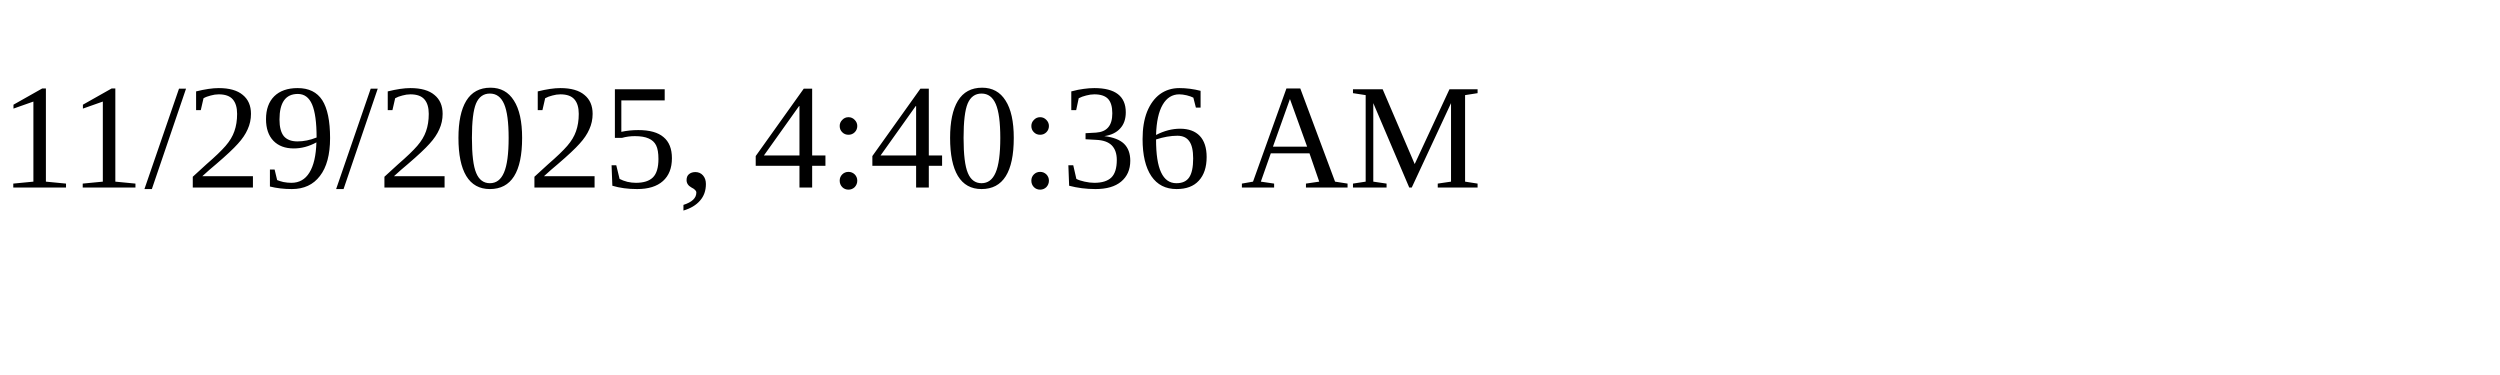
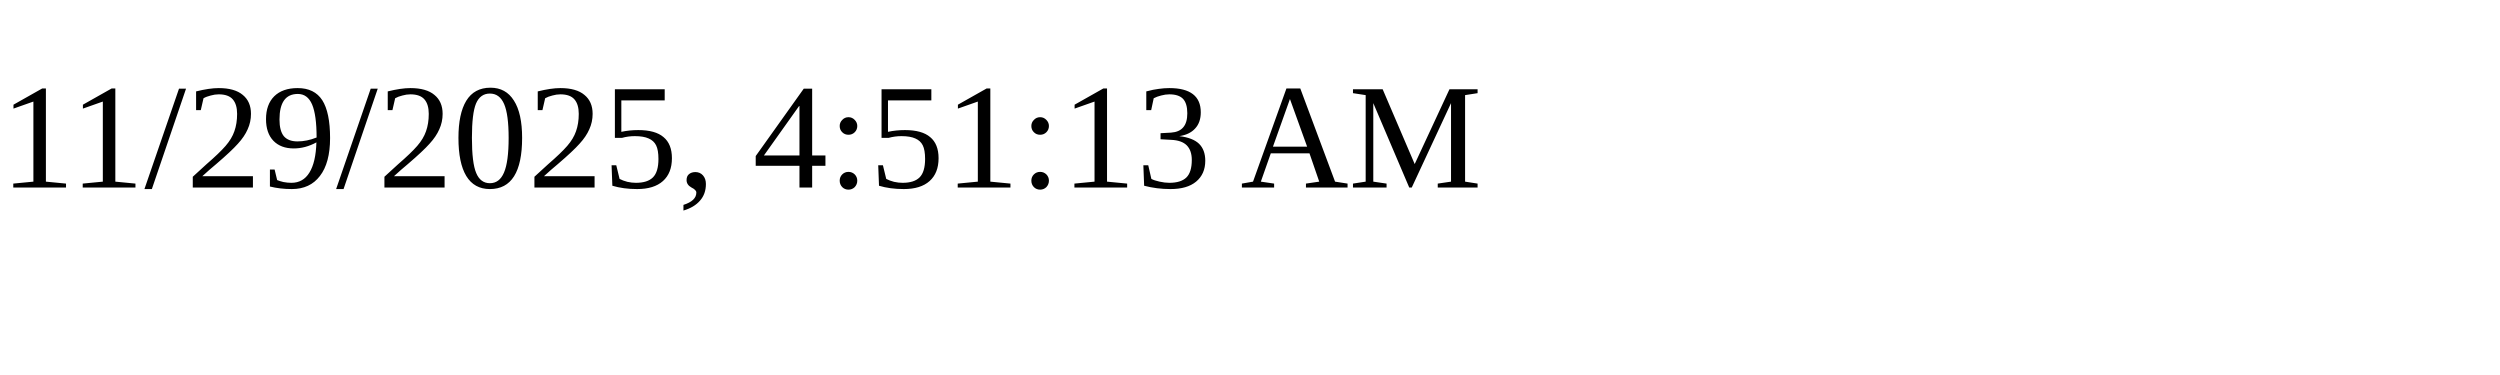
<svg xmlns="http://www.w3.org/2000/svg" height="30" width="200">
-   <text x="0" y="15">11/29/2025, 4:40:36 AM</text>
+   <text x="0" y="15">11/29/2025, 4:51:13 AM</text>
</svg>
